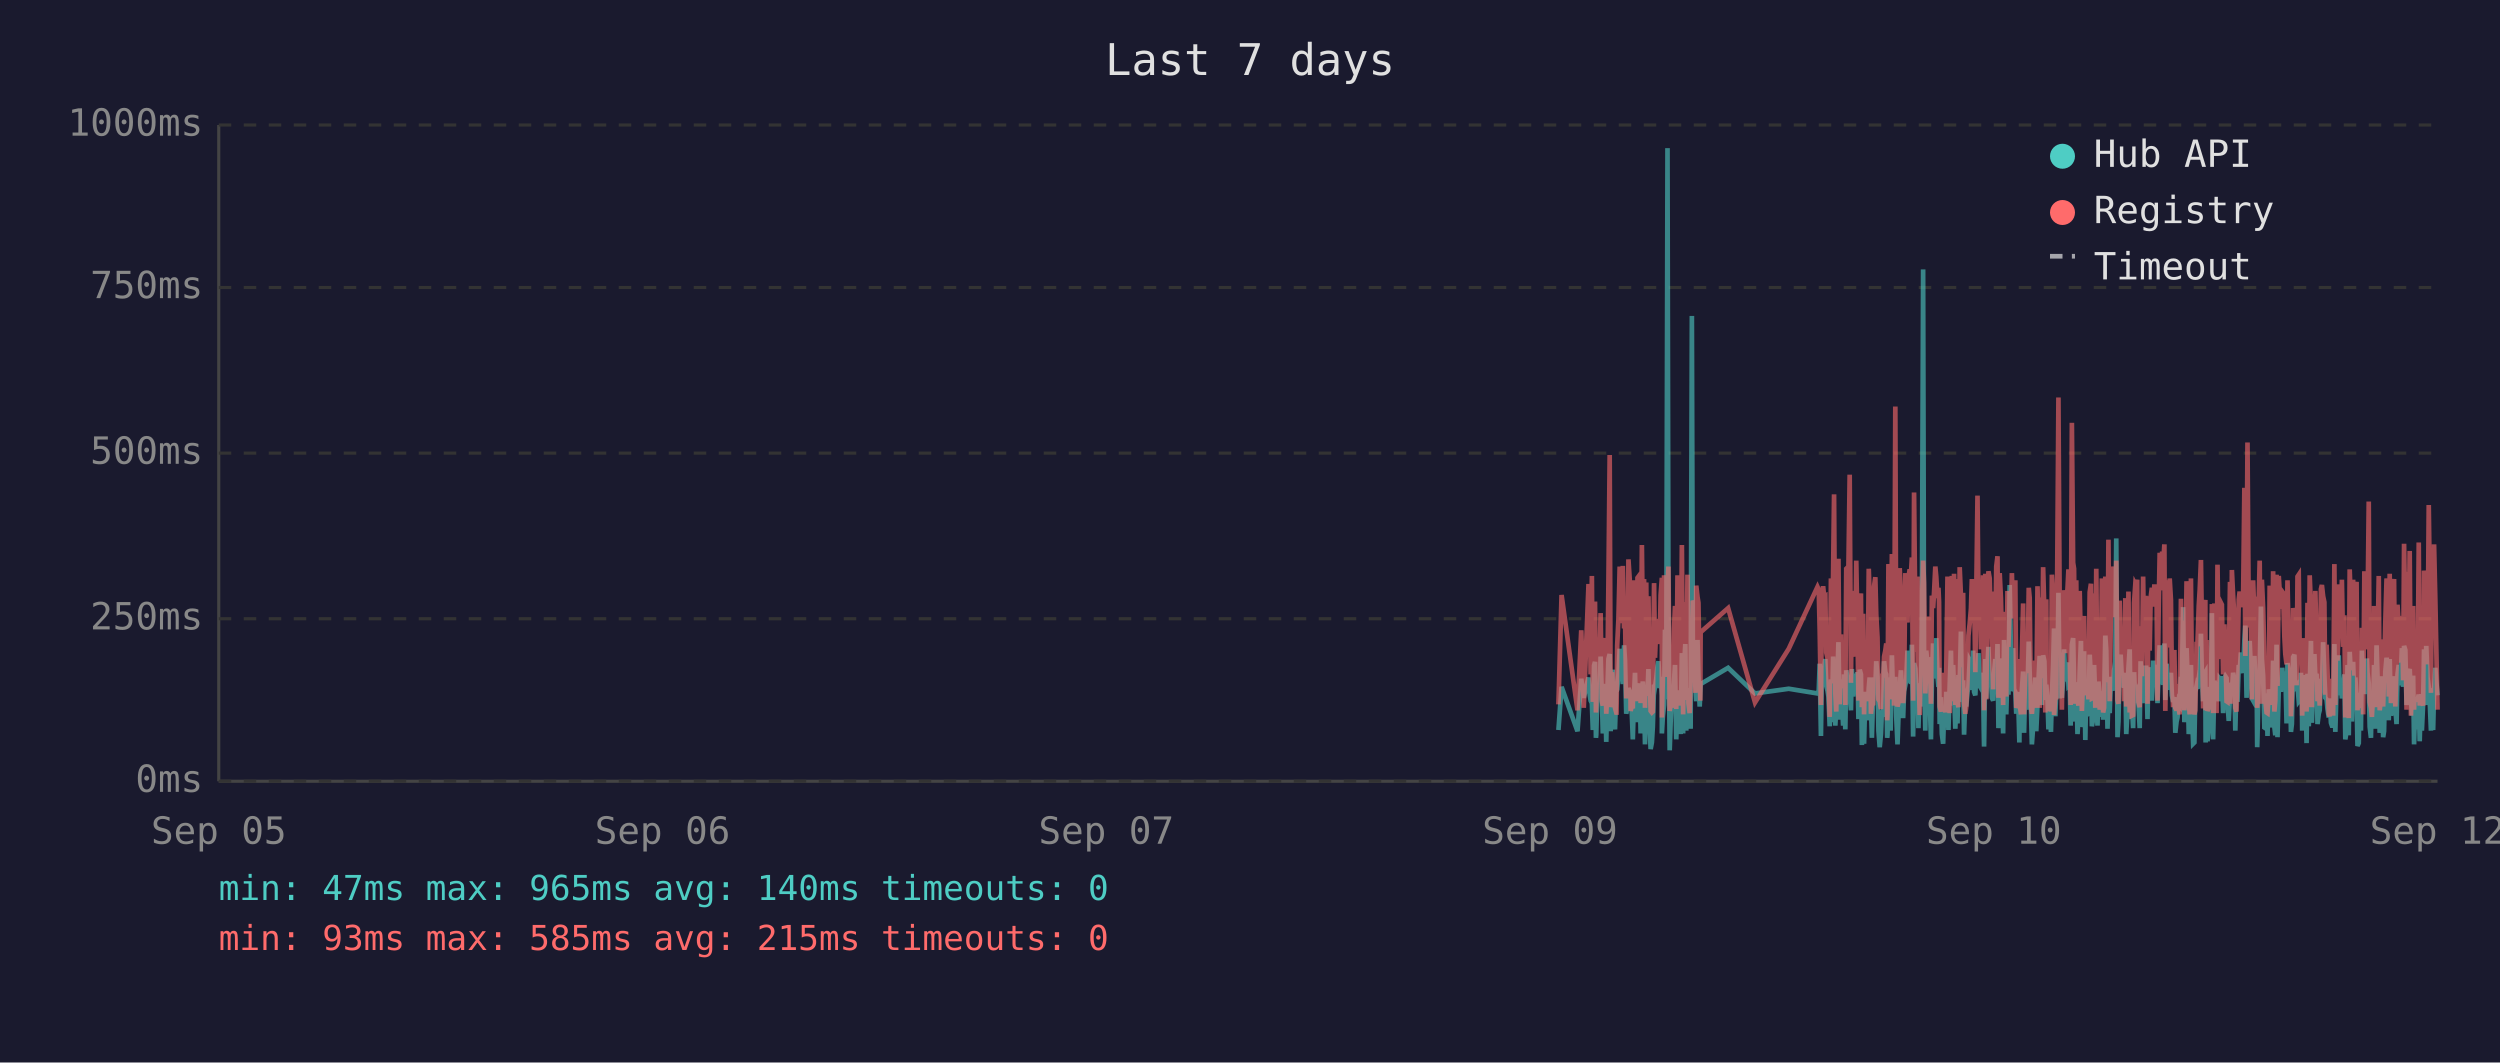
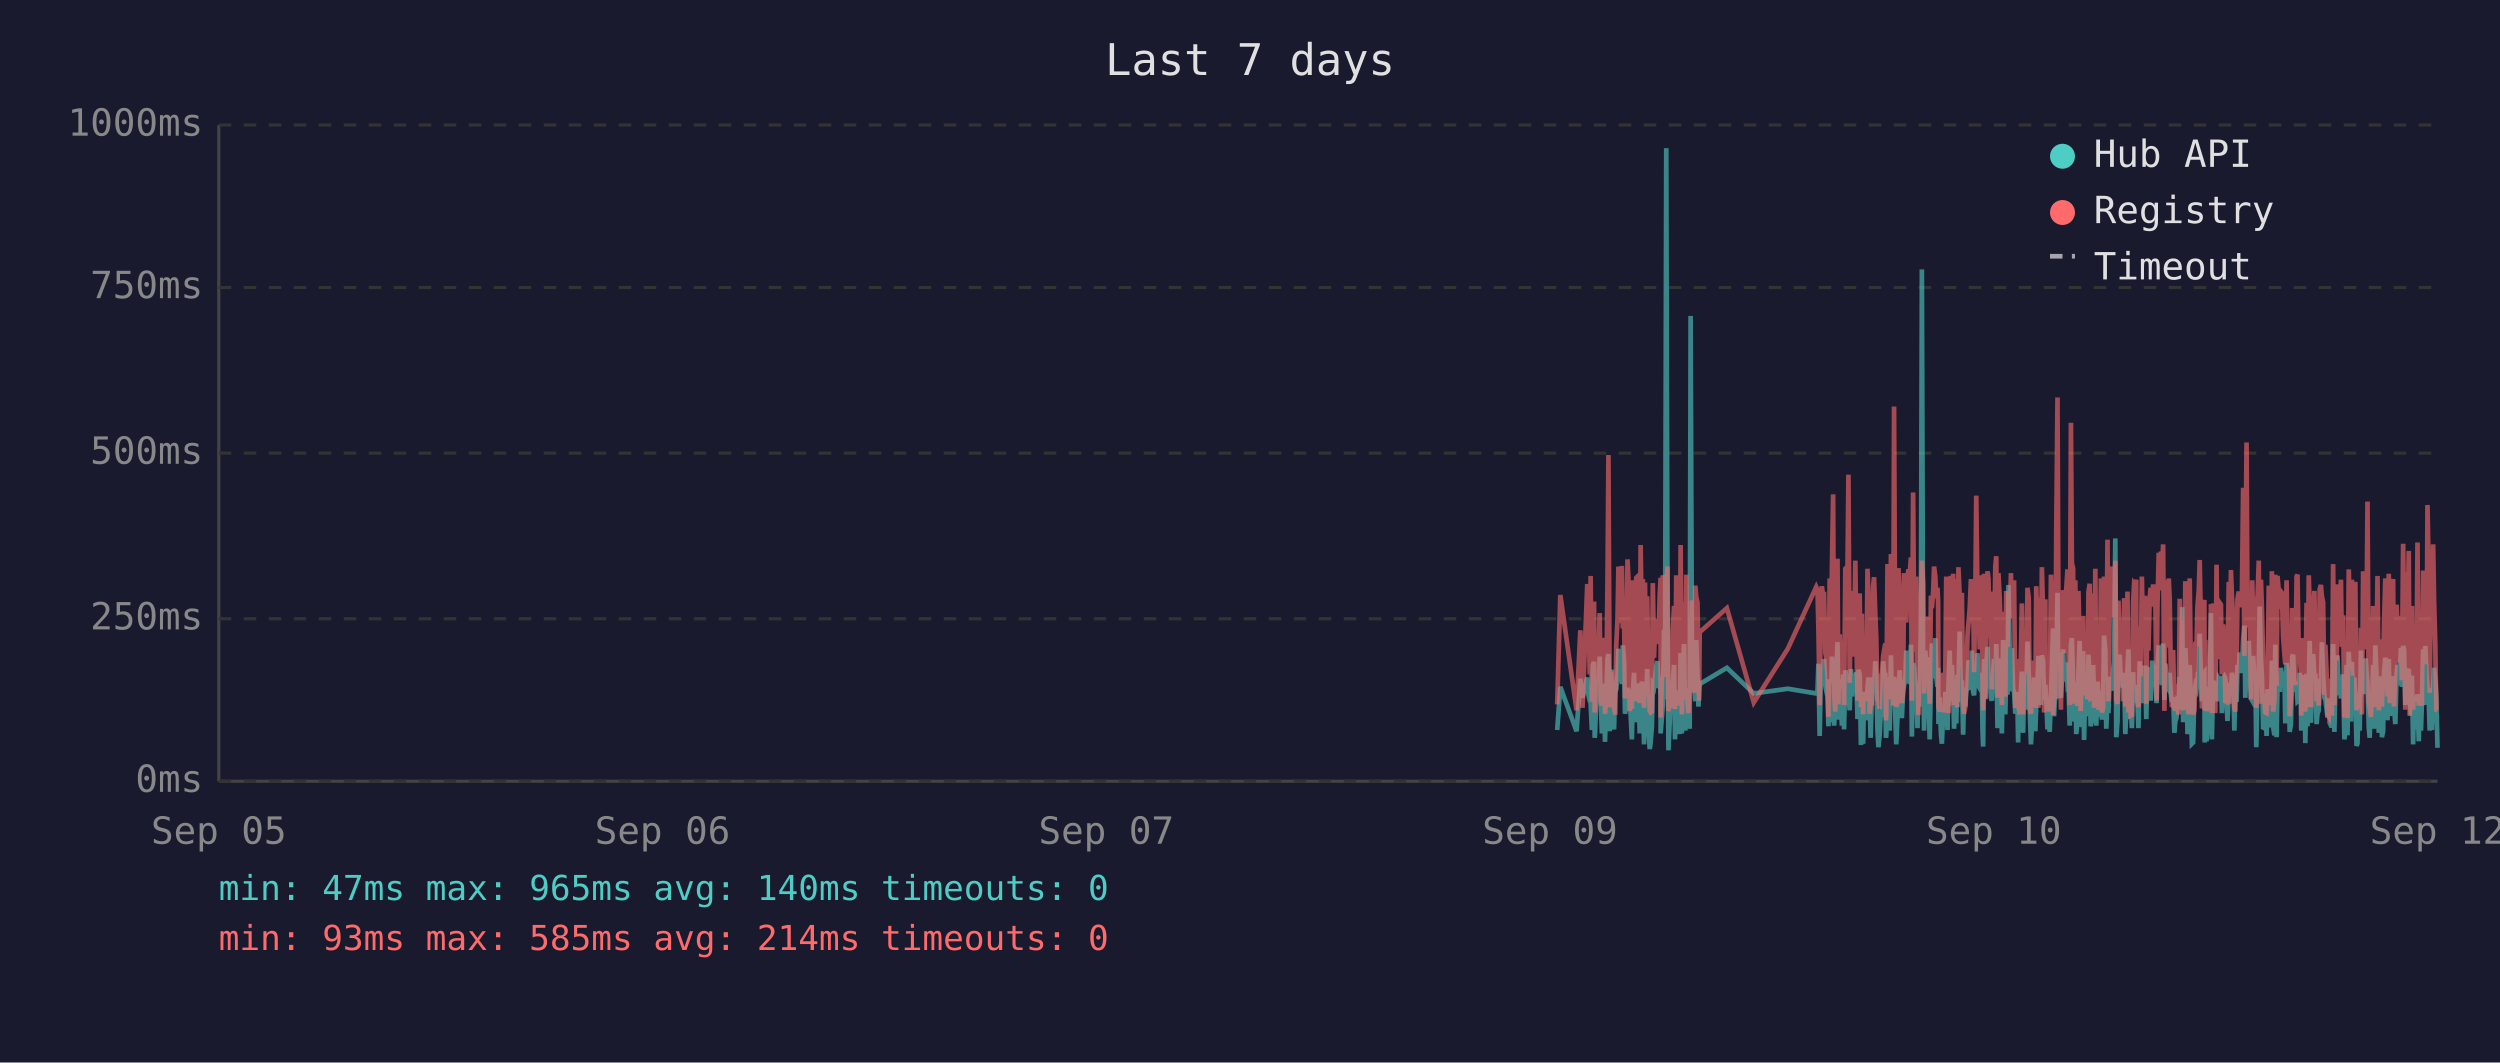
<svg xmlns="http://www.w3.org/2000/svg" viewBox="0 0 800 340" font-family="monospace" font-size="12">
  <rect width="800" height="340" fill="#1a1a2e" />
  <text x="400" y="24" fill="#e0e0e0" font-size="14" text-anchor="middle">Last 7 days</text>
  <line x1="70" y1="40" x2="70" y2="250" stroke="#444" stroke-width="1" />
  <line x1="70" y1="250" x2="780" y2="250" stroke="#444" stroke-width="1" />
  <line x1="70" y1="250" x2="780" y2="250" stroke="#333" stroke-width="1" stroke-dasharray="4" />
  <text x="65" y="250" fill="#888" text-anchor="end" dominant-baseline="middle">0ms</text>
  <line x1="70" y1="198" x2="780" y2="198" stroke="#333" stroke-width="1" stroke-dasharray="4" />
  <text x="65" y="198" fill="#888" text-anchor="end" dominant-baseline="middle">250ms</text>
  <line x1="70" y1="145" x2="780" y2="145" stroke="#333" stroke-width="1" stroke-dasharray="4" />
  <text x="65" y="145" fill="#888" text-anchor="end" dominant-baseline="middle">500ms</text>
  <line x1="70" y1="92" x2="780" y2="92" stroke="#333" stroke-width="1" stroke-dasharray="4" />
  <text x="65" y="92" fill="#888" text-anchor="end" dominant-baseline="middle">750ms</text>
  <line x1="70" y1="40" x2="780" y2="40" stroke="#333" stroke-width="1" stroke-dasharray="4" />
  <text x="65" y="40" fill="#888" text-anchor="end" dominant-baseline="middle">1000ms</text>
  <text x="70" y="270" fill="#888" text-anchor="middle">Sep 05</text>
  <text x="212" y="270" fill="#888" text-anchor="middle">Sep 06</text>
  <text x="354" y="270" fill="#888" text-anchor="middle">Sep 07</text>
  <text x="496" y="270" fill="#888" text-anchor="middle">Sep 09</text>
  <text x="638" y="270" fill="#888" text-anchor="middle">Sep 10</text>
  <text x="780" y="270" fill="#888" text-anchor="middle">Sep 12</text>
-   <polyline points="498.7,233.6 499.7,219.8 504.8,234.0 506.0,217.2 506.8,223.3 508.3,216.8 508.7,222.3 509.0,224.2 509.4,225.0 509.7,233.6 510.1,213.0 510.4,211.8 510.7,236.1 510.8,235.1 511.1,223.8 511.5,221.2 511.9,222.3 512.2,210.1 512.6,223.3 512.9,234.7 513.3,220.6 513.6,218.9 514.0,237.4 514.3,223.1 514.7,210.9 515.1,209.3 515.4,234.0 515.8,217.0 516.1,214.3 516.5,230.9 516.8,233.4 517.2,220.6 517.3,221.2 517.5,220.6 517.9,215.8 518.3,207.6 518.6,216.6 519.0,213.9 519.3,218.9 519.7,206.5 520.0,211.4 520.4,228.4 520.8,226.1 521.1,220.2 521.5,221.2 521.8,221.9 522.2,228.8 522.5,236.6 522.9,221.9 523.2,215.3 523.6,231.1 524.0,221.9 524.3,221.2 524.7,218.7 525.0,234.7 525.4,221.2 525.7,218.1 526.1,223.1 526.4,238.2 526.8,220.8 527.1,224.8 527.5,214.1 527.9,232.6 528.2,239.7 528.6,237.6 528.9,232.6 529.3,219.1 529.6,219.8 530.0,217.2 530.4,213.2 530.7,211.6 531.1,220.2 531.4,216.6 531.8,222.5 531.8,234.7 532.1,229.4 532.5,225.6 532.8,201.5 533.2,223.8 533.6,47.4 533.9,196.0 534.3,240.1 534.6,231.1 535.0,221.0 535.3,225.0 535.7,217.9 536.0,212.8 536.4,236.6 536.8,222.7 537.1,222.9 537.5,221.0 537.8,234.9 538.2,209.0 538.6,234.7 538.9,213.5 539.3,206.1 539.6,233.8 540.0,220.2 540.3,230.7 540.7,223.8 541.0,233.2 541.4,101.1 541.7,207.2 542.1,217.9 542.5,218.9 542.8,224.4 543.2,204.8 543.5,216.6 543.9,226.1 544.1,221.2 544.2,218.9 553.0,213.7 561.6,221.9 572.4,220.4 581.6,221.9 582.0,221.0 582.3,212.4 582.7,235.5 583.0,214.1 583.4,215.3 583.7,214.3 584.1,210.9 584.4,219.5 584.8,221.0 585.1,222.9 585.5,232.4 585.9,217.4 586.2,231.1 586.6,210.1 586.9,216.0 587.3,232.2 587.6,226.1 588.0,216.2 588.3,205.5 588.7,230.3 589.1,217.4 589.4,224.4 589.8,232.2 590.1,215.8 590.5,233.4 590.8,214.5 591.5,219.3 591.9,221.9 592.3,227.3 592.6,214.1 593.0,222.9 593.3,215.6 593.7,218.3 594.0,220.0 594.4,215.1 594.7,230.1 595.1,214.3 595.5,215.8 595.8,238.4 596.2,223.8 596.5,238.0 596.9,222.1 597.2,222.1 597.6,230.5 598.0,220.2 598.3,216.8 598.7,225.6 599.0,236.1 599.4,221.9 599.7,216.8 600.1,220.6 600.4,211.6 600.8,216.6 601.1,233.8 601.5,239.1 601.9,234.9 602.2,227.3 602.6,229.4 602.9,211.6 603.3,215.1 603.6,215.8 603.9,236.1 604.0,235.3 604.3,221.7 604.7,216.8 605.0,233.8 605.4,209.7 605.8,223.8 606.1,222.7 606.5,216.6 606.8,229.4 607.2,238.2 607.5,229.6 607.9,220.4 608.3,214.5 608.6,220.4 609.0,229.8 609.3,221.2 609.7,219.3 610.0,217.4 610.4,208.2 610.7,218.5 611.1,208.2 611.5,218.9 611.8,206.3 612.2,235.7 612.5,212.2 612.9,213.9 613.2,219.8 613.6,218.7 613.9,233.0 614.3,219.3 614.7,226.1 615.0,197.1 615.4,86.2 615.7,216.0 616.1,233.8 616.4,208.2 616.8,213.0 617.1,210.3 617.5,223.3 617.9,236.6 618.2,217.9 618.6,205.9 618.9,216.4 619.3,216.4 619.6,204.2 620.0,216.4 620.3,219.8 620.5,213.7 620.7,231.7 621.1,223.1 621.4,234.9 621.8,238.0 622.1,228.2 622.5,231.5 622.8,222.1 623.2,222.1 623.5,233.6 623.9,219.5 624.3,208.2 624.6,225.8 625.0,212.8 625.3,221.0 625.7,233.2 626.0,224.4 626.4,231.5 626.7,216.0 627.1,218.9 627.5,202.1 627.8,224.6 628.2,217.7 628.5,235.1 628.9,222.9 629.2,226.1 629.6,221.4 629.9,219.8 630.3,211.4 630.7,212.2 631.0,220.8 631.4,208.2 631.7,221.4 632.1,222.5 632.4,214.9 632.8,220.2 633.1,209.0 633.5,219.5 633.9,220.2 634.2,215.3 634.6,218.7 634.8,233.4 634.9,238.9 635.3,210.9 635.6,223.5 636.0,213.2 636.3,207.0 636.7,219.5 637.1,216.4 637.4,223.3 637.8,224.2 638.1,215.3 638.5,210.9 638.8,221.0 639.2,206.1 639.5,233.0 639.9,220.4 640.3,210.7 640.6,220.2 641.0,234.7 641.3,204.8 641.7,219.1 642.0,228.6 642.4,214.3 642.7,222.3 643.1,187.2 643.5,208.6 643.8,221.2 644.2,207.4 644.5,220.6 644.9,221.4 645.2,228.4 645.6,223.5 645.9,226.5 646.2,237.6 646.3,221.4 646.7,234.2 647.0,220.8 647.4,214.9 647.7,234.5 648.1,217.0 648.4,227.1 648.8,221.7 649.2,205.3 649.5,215.6 649.9,226.5 650.2,238.2 650.6,232.6 650.9,223.3 651.3,216.8 651.6,234.0 652.0,225.4 652.3,218.1 652.7,209.9 653.1,218.3 653.4,225.6 653.8,209.7 654.2,211.6 654.5,224.0 654.8,219.1 655.0,221.4 655.2,223.8 655.5,233.4 655.9,226.7 656.3,234.2 656.6,222.9 657.0,213.0 657.3,201.1 657.7,229.2 658.0,220.8 658.4,215.8 658.7,189.7 659.1,223.5 659.5,208.8 659.8,223.3 660.2,217.7 660.5,207.8 660.9,218.1 661.2,213.9 661.6,212.0 661.9,218.9 662.3,218.3 662.6,232.2 663.0,206.3 663.4,204.2 663.7,218.5 664.1,230.9 664.4,218.3 664.8,234.9 665.1,229.8 665.5,215.3 665.9,205.1 666.2,232.6 666.6,231.1 666.9,208.4 667.3,236.8 667.6,218.9 668.0,228.6 668.3,228.4 668.7,209.5 669.1,217.0 669.4,232.4 669.8,230.1 670.1,212.8 670.5,223.8 670.8,221.4 671.2,232.2 671.5,218.1 671.9,222.5 672.2,229.4 672.6,221.2 673.0,230.3 673.3,224.2 673.7,203.4 674.0,208.2 674.4,233.2 674.7,222.9 675.1,228.2 675.5,216.6 675.8,219.3 676.2,221.0 676.5,214.5 676.9,211.8 677.2,172.3 677.6,235.9 677.9,230.9 678.3,211.6 678.6,209.5 679.0,217.2 679.4,218.7 679.7,220.0 680.1,215.3 680.4,234.9 680.8,227.3 681.1,213.9 681.5,207.8 681.8,230.1 682.2,225.4 682.6,233.0 682.9,215.1 683.3,225.0 683.6,219.3 683.9,220.8 684.0,220.6 684.3,225.0 684.7,233.0 685.0,211.6 685.4,222.9 685.8,220.0 686.1,225.0 686.5,213.7 686.8,213.7 687.2,230.1 687.5,213.5 687.9,224.2 688.2,214.9 688.6,224.2 689.0,211.4 689.4,218.7 689.7,212.8 690.1,215.1 690.4,225.0 690.8,213.7 691.1,206.5 691.5,213.9 691.9,217.7 692.2,219.1 692.6,205.9 692.9,224.0 693.3,212.4 693.6,216.4 694.0,219.8 694.3,220.6 694.7,215.3 695.0,222.5 695.4,224.6 695.8,223.1 696.1,234.5 696.5,230.9 696.8,229.6 697.2,224.6 697.5,225.2 697.9,216.6 698.2,218.3 698.6,194.3 699.0,231.1 699.3,223.3 699.7,207.4 700.0,216.2 700.4,234.9 700.7,231.7 701.1,212.8 701.4,226.5 701.8,238.0 702.2,237.6 702.5,221.4 702.9,219.5 703.2,220.4 703.6,217.2 703.9,217.9 704.3,202.8 704.6,216.6 705.0,224.4 705.4,215.6 705.7,215.1 705.8,237.6 706.1,219.8 706.4,237.2 706.8,233.2 707.1,222.9 707.5,224.2 707.8,196.2 708.2,236.6 708.6,217.9 708.9,218.9 709.3,223.3 709.6,218.5 710.0,224.4 710.3,217.2 710.7,217.7 711.0,216.4 711.4,228.2 711.8,217.0 712.1,216.4 712.5,217.0 712.8,224.8 713.2,230.7 713.6,222.5 713.9,218.5 714.2,221.2 714.6,215.3 715.0,217.4 715.3,233.8 715.7,217.4 716.0,224.6 716.4,212.8 716.7,214.9 717.1,208.8 717.4,214.1 717.8,215.3 718.2,204.8 718.5,200.2 718.9,223.3 719.2,211.4 719.6,209.3 719.9,205.1 720.3,215.1 720.6,223.5 721.0,224.2 721.4,209.9 721.7,216.8 722.1,214.9 722.3,239.1 722.4,235.5 722.8,216.4 723.1,214.7 723.5,194.1 723.8,210.9 724.2,216.2 724.6,232.8 724.9,233.0 725.3,221.9 725.6,235.5 726.0,220.6 726.3,222.3 726.7,226.1 727.0,232.8 727.4,211.4 727.8,232.6 728.1,235.3 728.5,206.3 728.8,235.9 729.2,220.4 729.5,217.2 729.9,221.4 730.3,213.7 730.6,217.0 731.0,218.3 731.3,214.9 731.7,231.5 732.0,212.2 732.4,215.1 732.8,217.4 733.1,234.2 733.4,231.7 733.8,210.3 734.2,209.5 734.5,220.2 734.9,219.8 735.2,219.3 735.6,224.4 735.9,224.0 736.3,215.3 736.6,224.4 736.7,233.8 737.0,220.2 737.4,228.6 737.7,216.0 738.1,237.8 738.4,215.6 738.8,232.4 739.1,220.2 739.5,205.1 739.8,231.3 740.2,220.2 740.6,209.3 740.9,216.6 741.3,215.6 741.6,231.7 742.0,228.4 742.3,227.3 742.7,217.2 743.0,221.0 743.4,205.5 743.8,216.2 744.1,223.3 744.5,223.8 744.8,226.9 745.2,229.6 745.5,223.5 745.9,231.3 746.2,232.2 746.6,232.2 747.0,206.1 747.3,234.2 747.7,219.8 748.0,221.4 748.4,209.7 748.7,222.5 749.1,218.1 749.4,223.5 749.8,220.2 750.2,215.8 750.5,236.6 750.9,234.0 751.2,212.8 751.6,235.3 751.9,208.6 752.3,216.2 752.6,230.9 753.0,211.8 753.4,226.1 753.7,216.8 754.1,222.9 754.4,238.7 754.8,237.8 755.1,221.7 755.5,233.8 755.8,208.2 756.2,221.4 756.6,221.4 756.9,217.0 757.3,218.9 757.4,210.7 757.6,215.3 758.0,218.7 758.3,232.6 758.7,236.1 759.0,221.9 759.4,230.3 759.7,212.8 760.1,233.2 760.5,206.5 760.8,216.6 761.2,218.3 761.5,234.5 761.9,230.9 762.2,216.4 762.6,235.9 762.9,234.0 763.3,214.9 763.7,210.5 764.0,212.6 764.4,230.5 764.7,210.9 765.1,229.0 765.4,227.5 765.8,225.0 766.1,216.4 766.5,226.7 766.9,231.7 767.2,215.8 767.6,212.8 767.9,219.3 768.3,215.8 768.6,207.4 769.0,219.8 769.3,206.7 769.7,208.0 770.1,225.6 770.4,220.4 770.8,214.9 771.1,214.1 771.5,222.9 771.8,229.0 772.2,216.2 772.5,238.2 772.9,223.3 773.3,233.4 773.6,224.0 774.0,222.3 774.3,237.2 774.7,222.1 775.0,233.8 775.4,225.2 775.7,207.8 776.1,225.6 776.4,206.7 776.8,216.8 777.2,219.8 777.5,224.0 777.9,233.8 778.2,220.2 778.6,233.6 778.9,220.8 779.3,213.7 779.6,217.9 780.0,222.5" fill="none" stroke="#4ecdc4" stroke-width="1.5" opacity="0.6" />
-   <polyline points="498.7,225.4 499.7,190.4 504.8,227.3 506.0,201.7 506.8,226.5 508.3,187.6 508.7,187.6 509.0,215.8 509.4,184.3 509.7,224.6 510.1,206.3 510.4,192.5 510.7,228.0 510.8,225.8 511.1,209.0 511.5,204.0 511.9,209.0 512.2,196.2 512.6,224.4 512.9,225.8 513.3,206.1 513.6,204.2 514.0,228.4 514.3,222.3 514.7,186.0 515.1,145.6 515.4,226.3 515.8,215.1 516.1,226.3 516.5,224.2 516.8,226.5 517.2,228.0 517.3,228.0 517.5,206.5 517.9,198.1 518.3,181.3 518.6,193.1 519.0,199.4 519.3,181.1 519.7,201.1 520.0,196.7 520.4,223.5 520.8,214.9 521.1,179.0 521.5,185.3 521.8,227.5 522.2,225.8 522.5,226.7 522.9,185.7 523.2,209.5 523.6,224.4 524.0,184.9 524.3,184.5 524.7,206.3 525.0,225.0 525.4,174.4 525.7,200.7 526.1,185.3 526.4,226.5 526.8,186.4 527.1,222.7 527.5,190.8 527.9,216.6 528.2,227.5 528.6,228.0 528.9,227.7 529.3,186.6 529.6,210.5 530.0,200.2 530.4,200.4 530.7,198.1 531.1,206.1 531.4,190.4 531.8,184.9 531.8,229.6 532.1,217.7 532.5,184.1 532.8,188.3 533.2,216.6 533.6,187.8 533.9,181.3 534.3,227.5 534.6,225.6 535.0,207.4 535.3,226.5 535.7,201.3 536.0,193.9 536.4,226.9 536.8,184.1 537.1,209.0 537.5,185.5 537.8,225.8 538.2,174.4 538.6,228.6 538.9,192.7 539.3,197.5 539.6,224.0 540.0,183.9 540.3,225.0 540.7,228.2 541.0,216.0 541.4,209.9 541.7,192.2 542.1,193.3 542.5,221.7 542.8,187.4 543.2,191.0 543.5,192.9 543.9,217.2 544.1,224.2 544.2,202.3 553.0,194.6 561.6,224.8 572.4,207.6 581.6,187.8 582.0,188.7 582.3,201.7 582.7,225.6 583.0,191.0 583.4,187.6 583.7,190.8 584.1,190.6 584.4,208.8 584.8,210.5 585.1,216.0 585.5,229.4 585.9,185.1 586.2,218.7 586.6,182.8 586.9,158.2 587.3,221.7 587.6,227.7 588.0,191.8 588.3,178.8 588.7,225.4 589.1,203.0 589.4,219.5 589.8,219.3 590.1,205.3 590.5,225.6 590.8,182.0 591.5,181.3 591.9,151.9 592.3,218.5 592.6,189.1 593.0,208.0 593.3,207.4 593.7,210.1 594.0,179.4 594.4,202.1 594.7,224.2 595.1,194.3 595.5,189.9 595.8,226.3 596.2,196.4 596.5,228.6 596.9,206.5 597.2,217.4 597.6,224.4 598.0,182.0 598.3,191.4 598.7,228.4 599.0,225.4 599.4,225.2 599.7,187.6 600.1,184.7 600.4,196.7 600.8,204.0 601.1,223.8 601.5,224.4 601.9,226.9 602.2,215.6 602.6,216.8 602.9,210.1 603.3,208.2 603.6,205.9 603.9,230.5 604.0,228.4 604.3,180.5 604.7,186.4 605.0,223.8 605.4,177.3 605.8,184.7 606.1,225.8 606.5,130.1 606.8,217.2 607.2,226.1 607.5,224.8 607.9,181.8 608.3,190.8 608.6,201.7 609.0,225.0 609.3,221.0 609.7,183.4 610.0,192.7 610.4,199.2 610.7,184.9 611.1,182.2 611.5,183.9 611.8,178.4 612.2,224.2 612.5,157.6 612.9,197.7 613.2,208.6 613.6,184.5 613.9,214.1 614.3,228.8 614.7,206.5 615.0,194.6 615.4,179.4 615.7,186.6 616.1,221.9 616.4,214.1 616.8,203.6 617.1,197.3 617.5,208.8 617.9,225.2 618.2,190.6 618.6,194.6 618.9,189.5 619.3,181.3 619.6,184.5 620.0,191.4 620.3,188.1 620.5,192.7 620.7,226.1 621.1,227.7 621.4,225.0 621.8,223.5 622.1,215.3 622.5,228.0 622.8,215.1 623.2,184.5 623.5,215.3 623.9,228.2 624.3,197.3 624.6,184.3 625.0,224.4 625.3,183.6 625.7,225.6 626.0,185.3 626.4,224.8 626.7,226.3 627.1,181.5 627.5,190.8 627.8,213.5 628.2,189.7 628.5,225.0 628.9,228.4 629.2,226.3 629.6,217.7 629.9,203.4 630.3,199.6 630.7,194.8 631.0,185.3 631.4,199.4 631.7,188.9 632.1,215.1 632.4,190.6 632.8,158.6 633.1,192.7 633.5,187.8 633.9,207.8 634.2,195.0 634.6,184.1 634.8,216.0 634.9,227.3 635.3,183.6 635.6,223.8 636.0,194.3 636.3,182.8 636.7,185.1 637.1,202.3 637.4,204.4 637.8,220.6 638.1,189.3 638.5,207.8 638.8,181.3 639.2,178.0 639.5,223.3 639.9,183.4 640.3,191.6 640.6,204.0 641.0,225.6 641.3,195.8 641.7,210.1 642.0,222.9 642.4,189.1 642.7,207.0 643.1,191.2 643.5,197.5 643.8,183.4 644.2,197.9 644.5,193.5 644.9,185.7 645.2,226.5 645.6,225.4 645.9,210.9 646.2,226.7 646.3,225.2 646.7,228.6 647.0,210.1 647.4,193.1 647.7,228.6 648.1,214.7 648.4,214.9 648.8,214.5 649.2,188.1 649.5,191.4 649.9,226.3 650.2,228.4 650.6,223.8 650.9,211.4 651.3,216.8 651.6,226.5 652.0,187.6 652.3,203.4 652.7,226.5 653.1,191.2 653.4,217.0 653.8,181.5 654.2,196.2 654.5,228.0 654.8,191.8 655.0,225.8 655.2,225.8 655.5,227.5 655.9,218.3 656.3,227.7 656.6,183.9 657.0,190.6 657.3,228.8 657.7,222.9 658.0,223.8 658.4,170.4 658.7,127.2 659.1,196.0 659.5,199.6 659.8,227.1 660.2,188.9 660.5,191.6 660.9,209.0 661.2,192.5 661.6,188.5 661.9,182.2 662.3,209.0 662.6,225.6 663.0,135.3 663.4,180.1 663.7,182.0 664.1,225.2 664.4,185.7 664.8,223.8 665.1,225.8 665.5,189.1 665.9,207.0 666.2,227.5 666.6,216.0 666.9,197.1 667.3,222.5 667.6,214.5 668.0,217.2 668.3,223.8 668.7,189.5 669.1,186.8 669.4,223.5 669.8,223.3 670.1,189.9 670.5,226.5 670.8,182.0 671.2,224.2 671.5,205.3 671.9,227.1 672.2,224.0 672.6,185.1 673.0,228.0 673.3,226.5 673.7,184.5 674.0,207.2 674.4,218.3 674.7,172.7 675.1,224.4 675.5,195.0 675.8,189.7 676.2,181.3 676.5,185.1 676.9,197.5 677.2,179.4 677.6,224.0 677.9,225.2 678.3,192.2 678.6,205.9 679.0,207.4 679.4,210.5 679.7,224.4 680.1,191.4 680.4,226.1 680.8,218.3 681.1,189.3 681.5,228.0 681.8,209.0 682.2,229.0 682.6,228.8 682.9,192.9 683.3,187.0 683.6,187.6 683.9,185.5 684.0,208.0 684.3,224.6 684.7,226.3 685.0,200.4 685.4,216.4 685.8,184.5 686.1,207.2 686.5,190.8 686.8,191.8 687.2,225.2 687.5,190.8 687.9,208.2 688.2,191.2 688.6,188.1 689.0,194.1 689.4,187.0 689.7,193.1 690.1,189.7 690.4,224.2 690.8,193.3 691.1,176.9 691.5,188.9 691.9,176.5 692.2,180.7 692.6,174.2 692.9,227.5 693.3,185.7 693.6,191.0 694.0,207.2 694.3,185.1 694.7,192.0 695.0,216.6 695.4,226.3 695.8,208.0 696.1,226.5 696.5,227.3 696.8,218.9 697.2,227.1 697.5,228.6 697.9,191.6 698.2,227.1 698.6,198.6 699.0,227.3 699.3,218.9 699.7,186.0 700.0,191.0 700.4,224.6 700.7,228.6 701.1,185.1 701.4,217.4 701.8,223.8 702.2,228.6 702.5,227.3 702.9,206.1 703.2,206.1 703.6,193.9 703.9,188.9 704.3,179.2 704.6,200.0 705.0,226.7 705.4,193.9 705.7,192.0 705.8,227.3 706.1,204.8 706.4,227.5 706.8,226.5 707.1,225.4 707.5,226.7 707.8,193.3 708.2,228.2 708.6,193.1 708.9,209.0 709.3,228.2 709.6,180.7 710.0,210.9 710.3,197.7 710.7,192.9 711.0,193.5 711.4,215.8 711.8,199.8 712.1,207.2 712.5,224.4 712.8,224.6 713.2,214.7 713.6,186.2 713.9,225.2 714.2,182.4 714.6,190.6 715.0,197.5 715.3,226.5 715.7,227.7 716.0,212.0 716.4,191.8 716.7,189.3 717.1,194.3 717.4,191.4 717.8,191.4 718.2,156.1 718.5,209.9 718.9,184.3 719.2,141.6 719.6,198.8 719.9,200.7 720.3,195.8 720.6,223.8 721.0,185.7 721.4,197.7 721.7,191.0 722.1,193.5 722.3,226.5 722.4,223.1 722.8,191.6 723.1,179.4 723.5,225.2 723.8,185.5 724.2,194.6 724.6,209.9 724.9,224.2 725.3,228.0 725.6,228.2 726.0,222.5 726.3,187.4 726.7,200.2 727.0,225.6 727.4,182.8 727.8,227.7 728.1,224.0 728.5,183.9 728.8,219.5 729.2,184.3 729.5,189.3 729.9,194.8 730.3,189.3 730.6,189.7 731.0,203.8 731.3,209.3 731.7,212.6 732.0,185.7 732.4,206.5 732.8,207.4 733.1,229.2 733.4,222.7 733.8,194.6 734.2,196.9 734.5,204.0 734.9,219.3 735.2,184.5 735.6,183.9 735.9,208.4 736.3,209.5 736.6,215.1 736.7,229.0 737.0,204.2 737.4,216.2 737.7,208.2 738.1,227.7 738.4,192.9 738.8,226.3 739.1,184.1 739.5,194.3 739.8,226.3 740.2,207.8 740.6,197.3 740.9,189.1 741.3,204.4 741.6,224.4 742.0,217.4 742.3,225.8 742.7,188.5 743.0,187.2 743.4,190.8 743.8,192.7 744.1,222.3 744.5,206.3 744.8,214.9 745.2,228.4 745.5,229.2 745.9,223.8 746.2,217.2 746.6,229.0 747.0,180.5 747.3,225.6 747.7,187.0 748.0,211.4 748.4,199.4 748.7,187.0 749.1,201.3 749.4,185.5 749.8,207.0 750.2,196.9 750.5,229.6 750.9,214.5 751.2,210.3 751.6,229.8 751.9,182.2 752.3,194.1 752.6,214.5 753.0,185.5 753.4,216.2 753.7,189.3 754.1,186.2 754.4,227.3 754.8,219.3 755.1,225.0 755.5,226.5 755.8,200.9 756.2,228.6 756.6,182.8 756.9,207.8 757.3,188.5 757.4,192.9 757.6,197.1 758.0,160.5 758.3,224.6 758.7,226.5 759.0,229.4 759.4,222.3 759.7,193.9 760.1,226.3 760.5,197.9 760.8,208.4 761.2,184.3 761.5,227.3 761.9,223.5 762.2,204.6 762.6,226.1 762.9,216.0 763.3,199.2 763.7,185.1 764.0,192.7 764.4,222.9 764.7,183.6 765.1,225.0 765.4,218.5 765.8,187.8 766.1,185.3 766.5,226.1 766.9,212.8 767.2,193.5 767.6,200.7 767.9,210.9 768.3,211.8 768.6,197.1 769.0,217.7 769.3,174.0 769.7,200.7 770.1,227.1 770.4,183.0 770.8,205.7 771.1,176.3 771.5,229.0 771.8,218.7 772.2,193.9 772.5,227.1 772.9,212.4 773.3,224.6 773.6,222.7 774.0,173.6 774.3,225.8 774.7,217.7 775.0,224.2 775.4,225.8 775.7,182.6 776.1,187.6 776.4,185.3 776.8,212.6 777.2,161.6 777.5,184.1 777.9,221.7 778.2,184.9 778.6,202.8 778.9,174.2 779.3,191.8 779.6,206.7 780.0,227.1" fill="none" stroke="#ff6b6b" stroke-width="1.5" opacity="0.6" />
+   <polyline points="498.3,233.6 499.3,219.8 504.5,234.0 505.7,217.2 506.4,223.3 507.9,216.8 508.3,222.3 508.7,224.2 509.0,225.0 509.4,233.6 509.7,213.0 510.1,211.8 510.3,236.1 510.4,235.1 510.8,223.8 511.1,221.2 511.5,222.3 511.9,210.1 512.2,223.3 512.6,234.7 512.9,220.6 513.3,218.9 513.6,237.4 514.0,223.1 514.4,210.9 514.7,209.3 515.1,234.0 515.4,217.0 515.8,214.3 516.1,230.9 516.5,233.4 516.8,220.6 516.9,221.2 517.2,220.6 517.6,215.8 517.9,207.6 518.3,216.6 518.6,213.9 519.0,218.9 519.3,206.5 519.7,211.4 520.0,228.4 520.4,226.1 520.8,220.2 521.1,221.2 521.5,221.9 521.8,228.8 522.2,236.6 522.5,221.9 522.9,215.3 523.2,231.1 523.6,221.9 524.0,221.2 524.3,218.7 524.7,234.7 525.0,221.2 525.4,218.1 525.7,223.1 526.1,238.2 526.4,220.8 526.8,224.8 527.1,214.1 527.5,232.6 527.9,239.7 528.2,237.6 528.6,232.6 528.9,219.1 529.3,219.8 529.6,217.2 530.0,213.2 530.4,211.6 530.7,220.2 531.1,216.6 531.4,222.5 531.4,234.7 531.8,229.4 532.1,225.6 532.5,201.5 532.8,223.8 533.2,47.4 533.6,196.0 533.9,240.1 534.3,231.1 534.6,221.0 535.0,225.0 535.3,217.9 535.7,212.8 536.0,236.6 536.4,222.7 536.8,222.9 537.1,221.0 537.5,234.9 537.8,209.0 538.2,234.7 538.5,213.5 538.9,206.1 539.3,233.8 539.6,220.2 540.0,230.7 540.3,223.8 540.7,233.2 541.0,101.1 541.4,207.2 541.7,217.9 542.1,218.9 542.5,224.4 542.8,204.8 543.2,216.6 543.5,226.1 543.7,221.2 543.9,218.9 552.6,213.7 561.2,221.9 572.1,220.4 581.2,221.9 581.6,221.0 581.9,212.4 582.3,235.5 582.7,214.1 583.0,215.3 583.4,214.3 583.7,210.9 584.1,219.5 584.4,221.0 584.8,222.9 585.1,232.4 585.5,217.4 585.9,231.1 586.2,210.1 586.6,216.0 586.9,232.2 587.3,226.1 587.6,216.2 588.0,205.5 588.3,230.3 588.7,217.4 589.1,224.4 589.4,232.2 589.8,215.8 590.1,233.4 590.5,214.5 591.2,219.3 591.5,221.9 591.9,227.3 592.3,214.1 592.6,222.9 593.0,215.6 593.3,218.3 593.7,220.0 594.0,215.1 594.4,230.1 594.7,214.3 595.1,215.8 595.5,238.4 595.8,223.8 596.2,238.0 596.5,222.1 596.9,222.1 597.2,230.5 597.6,220.2 597.9,216.8 598.3,225.6 598.6,236.1 599.0,221.9 599.4,216.8 599.7,220.6 600.1,211.6 600.4,216.6 600.8,233.8 601.1,239.1 601.5,234.9 601.9,227.3 602.2,229.4 602.6,211.6 602.9,215.1 603.3,215.8 603.5,236.1 603.6,235.3 604.0,221.7 604.3,216.8 604.7,233.8 605.1,209.7 605.4,223.8 605.8,222.7 606.1,216.6 606.5,229.4 606.8,238.2 607.2,229.6 607.5,220.4 607.9,214.5 608.2,220.4 608.6,229.8 609.0,221.2 609.3,219.3 609.7,217.4 610.0,208.2 610.4,218.5 610.7,208.2 611.1,218.9 611.5,206.3 611.8,235.7 612.2,212.2 612.5,213.9 612.9,219.8 613.2,218.7 613.6,233.0 613.9,219.3 614.3,226.1 614.7,197.1 615.0,86.2 615.4,216.0 615.7,233.8 616.1,208.2 616.4,213.0 616.8,210.3 617.1,223.3 617.5,236.6 617.9,217.9 618.2,205.9 618.6,216.4 618.9,216.4 619.3,204.2 619.6,216.4 620.0,219.8 620.2,213.7 620.3,231.7 620.7,223.1 621.1,234.9 621.4,238.0 621.8,228.2 622.1,231.5 622.5,222.1 622.8,222.1 623.2,233.6 623.5,219.5 623.9,208.2 624.3,225.8 624.6,212.8 625.0,221.0 625.3,233.2 625.7,224.4 626.0,231.5 626.4,216.0 626.7,218.9 627.1,202.1 627.5,224.6 627.8,217.7 628.2,235.1 628.5,222.9 628.9,226.1 629.2,221.4 629.6,219.8 629.9,211.4 630.3,212.2 630.7,220.8 631.0,208.2 631.4,221.4 631.7,222.5 632.1,214.9 632.4,220.2 632.8,209.0 633.1,219.5 633.5,220.2 633.9,215.3 634.2,218.7 634.4,233.4 634.6,238.9 634.9,210.9 635.3,223.5 635.6,213.2 636.0,207.0 636.3,219.5 636.7,216.4 637.1,223.3 637.4,224.2 637.8,215.3 638.1,210.9 638.5,221.0 638.8,206.1 639.2,233.0 639.5,220.4 639.9,210.7 640.3,220.2 640.6,234.7 641.0,204.8 641.3,219.1 641.7,228.6 642.0,214.3 642.4,222.3 642.7,187.2 643.1,208.6 643.5,221.2 643.8,207.4 644.2,220.6 644.5,221.4 644.9,228.4 645.2,223.5 645.6,226.5 645.8,237.6 645.9,221.4 646.3,234.2 646.7,220.8 647.0,214.9 647.4,234.5 647.7,217.0 648.1,227.1 648.4,221.7 648.8,205.3 649.2,215.6 649.5,226.5 649.9,238.2 650.2,232.6 650.6,223.3 650.9,216.8 651.3,234.0 651.6,225.4 652.0,218.1 652.3,209.9 652.7,218.3 653.1,225.6 653.4,209.7 653.8,211.6 654.1,224.0 654.5,219.1 654.6,221.4 654.8,223.8 655.2,233.4 655.5,226.7 655.9,234.2 656.3,222.9 656.6,213.0 657.0,201.1 657.3,229.2 657.7,220.8 658.0,215.8 658.4,189.7 658.7,223.5 659.1,208.8 659.5,223.3 659.8,217.7 660.2,207.8 660.5,218.1 660.9,213.9 661.2,212.0 661.6,218.9 661.9,218.3 662.3,232.2 662.7,206.3 663.0,204.2 663.4,218.5 663.7,230.9 664.1,218.3 664.4,234.9 664.8,229.8 665.1,215.3 665.5,205.1 665.8,232.6 666.2,231.1 666.6,208.4 666.9,236.8 667.3,218.9 667.6,228.6 668.0,228.4 668.3,209.5 668.7,217.0 669.0,232.4 669.4,230.1 669.8,212.8 670.1,223.8 670.5,221.4 670.8,232.2 671.2,218.1 671.5,222.5 671.9,229.4 672.3,221.2 672.6,230.3 673.0,224.2 673.3,203.4 673.7,208.2 674.0,233.2 674.4,222.9 674.7,228.2 675.1,216.6 675.5,219.3 675.8,221.0 676.2,214.5 676.5,211.8 676.9,172.3 677.2,235.9 677.6,230.9 677.9,211.6 678.3,209.5 678.6,217.2 679.0,218.7 679.4,220.0 679.7,215.3 680.1,234.9 680.4,227.3 680.8,213.9 681.1,207.8 681.5,230.1 681.8,225.4 682.2,233.0 682.6,215.1 682.9,225.0 683.3,219.3 683.6,220.8 683.6,220.6 684.0,225.0 684.3,233.0 684.7,211.6 685.0,222.9 685.4,220.0 685.8,225.0 686.1,213.7 686.5,213.7 686.8,230.1 687.2,213.5 687.5,224.2 687.9,214.9 688.2,224.2 688.7,211.4 689.0,218.7 689.4,212.8 689.7,215.1 690.1,225.0 690.4,213.7 690.8,206.5 691.1,213.9 691.5,217.7 691.9,219.1 692.2,205.9 692.6,224.0 692.9,212.4 693.3,216.4 693.6,219.8 694.0,220.6 694.3,215.3 694.7,222.5 695.0,224.6 695.4,223.1 695.8,234.5 696.1,230.9 696.5,229.6 696.8,224.6 697.2,225.2 697.5,216.6 697.9,218.3 698.3,194.3 698.6,231.1 699.0,223.3 699.3,207.4 699.7,216.2 700.0,234.9 700.4,231.7 700.7,212.8 701.1,226.5 701.4,238.0 701.8,237.6 702.2,221.4 702.5,219.5 702.9,220.4 703.2,217.2 703.6,217.9 703.9,202.8 704.3,216.6 704.6,224.4 705.0,215.6 705.4,215.1 705.5,237.6 705.7,219.8 706.1,237.2 706.4,233.2 706.8,222.9 707.1,224.2 707.5,196.2 707.8,236.6 708.2,217.9 708.6,218.9 708.9,223.3 709.3,218.5 709.6,224.4 710.0,217.2 710.3,217.7 710.7,216.4 711.0,228.2 711.4,217.0 711.8,216.4 712.1,217.0 712.5,224.8 712.8,230.7 713.2,222.5 713.5,218.5 713.9,221.2 714.2,215.3 714.6,217.4 715.0,233.8 715.3,217.4 715.7,224.6 716.0,212.8 716.4,214.9 716.7,208.8 717.1,214.1 717.4,215.3 717.8,204.8 718.2,200.2 718.5,223.3 718.9,211.4 719.2,209.3 719.6,205.1 719.9,215.1 720.3,223.5 720.7,224.2 721.0,209.9 721.4,216.8 721.7,214.9 722.0,239.1 722.1,235.5 722.4,216.4 722.8,214.7 723.1,194.1 723.5,210.9 723.8,216.2 724.2,232.8 724.6,233.0 724.9,221.9 725.3,235.5 725.6,220.6 726.0,222.3 726.3,226.1 726.7,232.8 727.0,211.4 727.4,232.6 727.8,235.3 728.1,206.3 728.5,235.9 728.8,220.4 729.2,217.2 729.5,221.4 729.9,213.7 730.2,217.0 730.6,218.3 731.0,214.9 731.3,231.5 731.7,212.2 732.0,215.1 732.4,217.4 732.7,234.2 733.1,231.7 733.5,210.3 733.8,209.5 734.2,220.2 734.5,219.8 734.9,219.3 735.2,224.4 735.6,224.0 735.9,215.3 736.3,224.4 736.4,233.8 736.6,220.2 737.0,228.6 737.4,216.0 737.7,237.8 738.1,215.6 738.4,232.4 738.8,220.2 739.1,205.1 739.5,231.3 739.8,220.2 740.2,209.3 740.6,216.6 740.9,215.6 741.3,231.7 741.6,228.4 742.0,227.3 742.3,217.2 742.7,221.0 743.0,205.5 743.4,216.2 743.8,223.3 744.1,223.8 744.5,226.9 744.8,229.6 745.2,223.5 745.5,231.3 745.9,232.2 746.2,232.2 746.6,206.1 747.0,234.2 747.3,219.8 747.7,221.4 748.0,209.7 748.4,222.5 748.7,218.1 749.1,223.5 749.4,220.2 749.8,215.8 750.2,236.6 750.5,234.0 750.9,212.8 751.2,235.3 751.6,208.6 751.9,216.2 752.3,230.9 752.6,211.8 753.0,226.1 753.4,216.8 753.7,222.9 754.1,238.7 754.4,237.8 754.8,221.7 755.1,233.8 755.5,208.2 755.8,221.4 756.2,221.4 756.5,217.0 756.9,218.9 757.0,210.7 757.3,215.3 757.6,218.7 758.0,232.6 758.3,236.1 758.7,221.9 759.0,230.3 759.4,212.8 759.7,233.2 760.1,206.5 760.5,216.6 760.8,218.3 761.2,234.5 761.5,230.9 761.9,216.4 762.2,235.9 762.6,234.0 762.9,214.9 763.3,210.5 763.7,212.6 764.0,230.5 764.4,210.9 764.7,229.0 765.1,227.5 765.4,225.0 765.8,216.4 766.1,226.7 766.5,231.7 766.9,215.8 767.2,212.8 767.6,219.3 767.9,215.8 768.3,207.4 768.6,219.8 769.0,206.7 769.3,208.0 769.7,225.6 770.1,220.4 770.4,214.9 770.8,214.1 771.1,222.9 771.5,229.0 771.8,216.2 772.2,238.2 772.5,223.3 772.9,233.4 773.2,224.0 773.6,222.3 774.0,237.2 774.3,222.1 774.7,233.8 775.0,225.2 775.4,207.8 775.7,225.6 776.1,206.7 776.5,216.8 776.8,219.8 777.2,224.0 777.5,233.8 777.9,220.2 778.2,233.6 778.6,220.8 778.9,213.7 779.3,217.9 779.6,222.5 780.0,239.3" fill="none" stroke="#4ecdc4" stroke-width="1.5" opacity="0.6" />
+   <polyline points="498.3,225.4 499.3,190.4 504.5,227.3 505.7,201.7 506.4,226.5 507.9,187.6 508.3,187.6 508.7,215.8 509.0,184.3 509.4,224.6 509.7,206.3 510.1,192.5 510.3,228.0 510.4,225.8 510.8,209.0 511.1,204.0 511.5,209.0 511.9,196.2 512.2,224.4 512.6,225.8 512.9,206.1 513.3,204.2 513.6,228.4 514.0,222.3 514.4,186.0 514.7,145.6 515.1,226.3 515.4,215.1 515.8,226.3 516.1,224.2 516.5,226.5 516.8,228.0 516.9,228.0 517.2,206.5 517.6,198.1 517.9,181.3 518.3,193.1 518.6,199.4 519.0,181.1 519.3,201.1 519.7,196.7 520.0,223.5 520.4,214.9 520.8,179.0 521.1,185.3 521.5,227.5 521.8,225.8 522.2,226.7 522.5,185.7 522.9,209.5 523.2,224.4 523.6,184.9 524.0,184.5 524.3,206.3 524.7,225.0 525.0,174.4 525.4,200.7 525.7,185.3 526.1,226.5 526.4,186.4 526.8,222.7 527.1,190.8 527.5,216.6 527.9,227.5 528.2,228.0 528.6,227.7 528.9,186.6 529.3,210.5 529.6,200.2 530.0,200.4 530.4,198.1 530.7,206.1 531.1,190.4 531.4,184.9 531.4,229.6 531.8,217.7 532.1,184.1 532.5,188.3 532.8,216.6 533.2,187.8 533.6,181.3 533.9,227.5 534.3,225.6 534.6,207.4 535.0,226.5 535.3,201.3 535.7,193.9 536.0,226.9 536.4,184.1 536.8,209.0 537.1,185.5 537.5,225.8 537.8,174.4 538.2,228.6 538.5,192.7 538.9,197.5 539.3,224.0 539.6,183.9 540.0,225.0 540.3,228.2 540.7,216.0 541.0,209.9 541.4,192.2 541.7,193.3 542.1,221.7 542.5,187.4 542.8,191.0 543.2,192.9 543.5,217.2 543.7,224.2 543.9,202.3 552.6,194.6 561.2,224.8 572.1,207.6 581.2,187.8 581.6,188.7 581.9,201.7 582.3,225.6 582.7,191.0 583.0,187.6 583.4,190.8 583.7,190.6 584.1,208.8 584.4,210.5 584.8,216.0 585.1,229.4 585.5,185.1 585.9,218.7 586.2,182.8 586.6,158.2 586.9,221.7 587.3,227.7 587.6,191.8 588.0,178.8 588.3,225.4 588.7,203.0 589.1,219.5 589.4,219.3 589.8,205.3 590.1,225.6 590.5,182.0 591.2,181.3 591.5,151.9 591.9,218.5 592.3,189.1 592.6,208.0 593.0,207.4 593.3,210.1 593.7,179.4 594.0,202.1 594.4,224.2 594.7,194.3 595.1,189.9 595.5,226.3 595.8,196.4 596.2,228.6 596.5,206.5 596.9,217.4 597.2,224.4 597.6,182.0 597.9,191.4 598.3,228.4 598.6,225.4 599.0,225.2 599.4,187.6 599.7,184.7 600.1,196.7 600.4,204.0 600.8,223.8 601.1,224.4 601.5,226.9 601.9,215.6 602.2,216.8 602.6,210.1 602.9,208.2 603.3,205.9 603.5,230.5 603.6,228.4 604.0,180.5 604.3,186.4 604.7,223.8 605.1,177.3 605.4,184.7 605.8,225.8 606.1,130.1 606.5,217.2 606.8,226.1 607.2,224.8 607.5,181.8 607.9,190.8 608.2,201.7 608.6,225.0 609.0,221.0 609.3,183.4 609.7,192.7 610.0,199.2 610.4,184.9 610.7,182.2 611.1,183.9 611.5,178.4 611.8,224.2 612.2,157.6 612.5,197.7 612.9,208.6 613.2,184.5 613.6,214.1 613.9,228.8 614.3,206.5 614.7,194.6 615.0,179.4 615.4,186.6 615.7,221.9 616.1,214.1 616.4,203.6 616.8,197.3 617.1,208.8 617.5,225.2 617.9,190.6 618.2,194.6 618.6,189.5 618.9,181.3 619.3,184.5 619.6,191.4 620.0,188.1 620.2,192.7 620.3,226.1 620.7,227.7 621.1,225.0 621.4,223.5 621.8,215.3 622.1,228.0 622.5,215.1 622.8,184.5 623.2,215.3 623.5,228.2 623.9,197.3 624.3,184.3 624.6,224.4 625.0,183.6 625.3,225.6 625.7,185.3 626.0,224.8 626.4,226.3 626.7,181.5 627.1,190.8 627.5,213.5 627.8,189.7 628.2,225.0 628.5,228.4 628.9,226.3 629.2,217.7 629.6,203.4 629.9,199.6 630.3,194.8 630.7,185.3 631.0,199.4 631.4,188.9 631.7,215.1 632.1,190.6 632.4,158.6 632.8,192.7 633.1,187.8 633.5,207.8 633.9,195.0 634.2,184.1 634.4,216.0 634.6,227.3 634.9,183.6 635.3,223.8 635.6,194.3 636.0,182.8 636.3,185.1 636.7,202.3 637.1,204.4 637.4,220.6 637.8,189.3 638.1,207.8 638.5,181.3 638.8,178.0 639.2,223.3 639.5,183.4 639.9,191.6 640.3,204.0 640.6,225.6 641.0,195.8 641.3,210.1 641.7,222.9 642.0,189.1 642.4,207.0 642.7,191.2 643.1,197.5 643.5,183.4 643.8,197.9 644.2,193.5 644.5,185.7 644.9,226.5 645.2,225.4 645.6,210.9 645.8,226.7 645.9,225.2 646.3,228.6 646.7,210.1 647.0,193.1 647.4,228.6 647.7,214.7 648.1,214.9 648.4,214.5 648.8,188.1 649.2,191.4 649.5,226.3 649.9,228.4 650.2,223.8 650.6,211.4 650.9,216.8 651.3,226.5 651.6,187.6 652.0,203.4 652.3,226.5 652.7,191.2 653.1,217.0 653.4,181.5 653.8,196.2 654.1,228.0 654.5,191.8 654.6,225.8 654.8,225.8 655.2,227.5 655.5,218.3 655.9,227.7 656.3,183.9 656.6,190.6 657.0,228.8 657.3,222.9 657.7,223.8 658.0,170.4 658.4,127.2 658.7,196.0 659.1,199.6 659.5,227.1 659.8,188.9 660.2,191.6 660.5,209.0 660.9,192.5 661.2,188.5 661.6,182.2 661.9,209.0 662.3,225.6 662.7,135.3 663.0,180.1 663.4,182.0 663.7,225.2 664.1,185.7 664.4,223.8 664.8,225.8 665.1,189.1 665.5,207.0 665.8,227.5 666.2,216.0 666.6,197.1 666.9,222.5 667.3,214.5 667.6,217.2 668.0,223.8 668.3,189.5 668.7,186.8 669.0,223.5 669.4,223.3 669.8,189.9 670.1,226.5 670.5,182.0 670.8,224.2 671.2,205.3 671.5,227.1 671.9,224.0 672.3,185.1 672.6,228.0 673.0,226.5 673.3,184.5 673.7,207.2 674.0,218.3 674.4,172.7 674.7,224.4 675.1,195.0 675.5,189.7 675.8,181.3 676.2,185.1 676.5,197.5 676.9,179.4 677.2,224.0 677.6,225.2 677.9,192.2 678.3,205.9 678.6,207.4 679.0,210.5 679.4,224.4 679.7,191.4 680.1,226.1 680.4,218.3 680.8,189.3 681.1,228.0 681.5,209.0 681.8,229.0 682.2,228.8 682.6,192.9 682.9,187.0 683.3,187.6 683.6,185.5 683.6,208.0 684.0,224.6 684.3,226.3 684.7,200.4 685.0,216.4 685.4,184.5 685.8,207.2 686.1,190.8 686.5,191.8 686.8,225.2 687.2,190.8 687.5,208.2 687.9,191.2 688.2,188.1 688.7,194.1 689.0,187.0 689.4,193.1 689.7,189.7 690.1,224.2 690.4,193.3 690.8,176.9 691.1,188.9 691.5,176.5 691.9,180.7 692.2,174.2 692.6,227.5 692.9,185.7 693.3,191.0 693.6,207.2 694.0,185.1 694.3,192.0 694.7,216.6 695.0,226.3 695.4,208.0 695.8,226.5 696.1,227.3 696.5,218.9 696.8,227.1 697.2,228.6 697.5,191.6 697.9,227.1 698.3,198.6 698.6,227.3 699.0,218.9 699.3,186.0 699.7,191.0 700.0,224.6 700.4,228.6 700.7,185.1 701.1,217.4 701.4,223.8 701.8,228.6 702.2,227.3 702.5,206.1 702.9,206.1 703.2,193.9 703.6,188.9 703.9,179.2 704.3,200.0 704.6,226.7 705.0,193.9 705.4,192.0 705.5,227.3 705.7,204.8 706.1,227.5 706.4,226.5 706.8,225.4 707.1,226.7 707.5,193.3 707.8,228.2 708.2,193.1 708.6,209.0 708.9,228.2 709.3,180.7 709.6,210.9 710.0,197.7 710.3,192.9 710.7,193.5 711.0,215.8 711.4,199.8 711.8,207.2 712.1,224.4 712.5,224.6 712.8,214.7 713.2,186.2 713.5,225.2 713.9,182.4 714.2,190.6 714.6,197.5 715.0,226.5 715.3,227.7 715.7,212.0 716.0,191.8 716.4,189.3 716.7,194.3 717.1,191.4 717.4,191.4 717.8,156.1 718.2,209.9 718.5,184.3 718.9,141.6 719.2,198.8 719.6,200.7 719.9,195.8 720.3,223.8 720.7,185.7 721.0,197.7 721.4,191.0 721.7,193.5 722.0,226.5 722.1,223.1 722.4,191.6 722.8,179.4 723.1,225.2 723.5,185.5 723.8,194.6 724.2,209.9 724.6,224.2 724.9,228.0 725.3,228.2 725.6,222.5 726.0,187.4 726.3,200.2 726.7,225.6 727.0,182.8 727.4,227.7 727.8,224.0 728.1,183.9 728.5,219.5 728.8,184.3 729.2,189.3 729.5,194.8 729.9,189.3 730.2,189.7 730.6,203.8 731.0,209.3 731.3,212.6 731.7,185.7 732.0,206.5 732.4,207.4 732.7,229.2 733.1,222.7 733.5,194.6 733.8,196.9 734.2,204.0 734.5,219.3 734.9,184.5 735.2,183.9 735.6,208.4 735.9,209.5 736.3,215.1 736.4,229.0 736.6,204.2 737.0,216.2 737.4,208.2 737.7,227.7 738.1,192.9 738.4,226.3 738.8,184.1 739.1,194.3 739.5,226.3 739.8,207.8 740.2,197.3 740.6,189.1 740.9,204.4 741.3,224.4 741.6,217.4 742.0,225.8 742.3,188.5 742.7,187.2 743.0,190.8 743.4,192.7 743.8,222.3 744.1,206.3 744.5,214.9 744.8,228.4 745.2,229.2 745.5,223.8 745.9,217.2 746.2,229.0 746.6,180.5 747.0,225.6 747.3,187.0 747.7,211.4 748.0,199.4 748.4,187.0 748.7,201.3 749.1,185.5 749.4,207.0 749.8,196.9 750.2,229.6 750.5,214.5 750.9,210.3 751.2,229.8 751.6,182.2 751.9,194.1 752.3,214.5 752.6,185.5 753.0,216.2 753.4,189.3 753.7,186.2 754.1,227.3 754.4,219.3 754.8,225.0 755.1,226.5 755.5,200.9 755.8,228.6 756.2,182.8 756.5,207.8 756.9,188.5 757.0,192.9 757.3,197.1 757.6,160.5 758.0,224.6 758.3,226.5 758.7,229.4 759.0,222.3 759.4,193.9 759.7,226.3 760.1,197.9 760.5,208.4 760.8,184.3 761.2,227.3 761.5,223.5 761.9,204.6 762.2,226.1 762.6,216.0 762.9,199.2 763.3,185.1 763.7,192.7 764.0,222.9 764.4,183.6 764.7,225.0 765.1,218.5 765.4,187.8 765.8,185.3 766.1,226.1 766.5,212.8 766.9,193.5 767.2,200.7 767.6,210.9 767.9,211.8 768.3,197.1 768.6,217.7 769.0,174.0 769.3,200.7 769.7,227.1 770.1,183.0 770.4,205.7 770.8,176.3 771.1,229.0 771.5,218.7 771.8,193.9 772.2,227.1 772.5,212.4 772.9,224.6 773.2,222.7 773.6,173.6 774.0,225.8 774.3,217.7 774.7,224.2 775.0,225.8 775.4,182.6 775.7,187.6 776.1,185.3 776.5,212.6 776.8,161.6 777.2,184.1 777.5,221.7 777.9,184.9 778.2,202.8 778.6,174.2 778.9,191.8 779.3,206.7 779.6,227.1 780.0,227.3" fill="none" stroke="#ff6b6b" stroke-width="1.5" opacity="0.6" />
  <circle cx="660" cy="50" r="4" fill="#4ecdc4" />
  <text x="670" y="50" fill="#e0e0e0" dominant-baseline="middle">Hub API</text>
  <circle cx="660" cy="68" r="4" fill="#ff6b6b" />
  <text x="670" y="68" fill="#e0e0e0" dominant-baseline="middle">Registry</text>
  <line x1="656" y1="82" x2="664" y2="82" stroke="#e0e0e0" stroke-width="1.5" stroke-dasharray="4,3" opacity="0.7" />
  <text x="670" y="86" fill="#e0e0e0" dominant-baseline="middle">Timeout</text>
  <text x="70" y="288" fill="#4ecdc4" font-size="11">min: 47ms  max: 965ms  avg: 140ms  timeouts: 0</text>
-   <text x="70" y="304" fill="#ff6b6b" font-size="11">min: 93ms  max: 585ms  avg: 215ms  timeouts: 0</text>
+   <text x="70" y="304" fill="#ff6b6b" font-size="11">min: 93ms  max: 585ms  avg: 214ms  timeouts: 0</text>
</svg>
